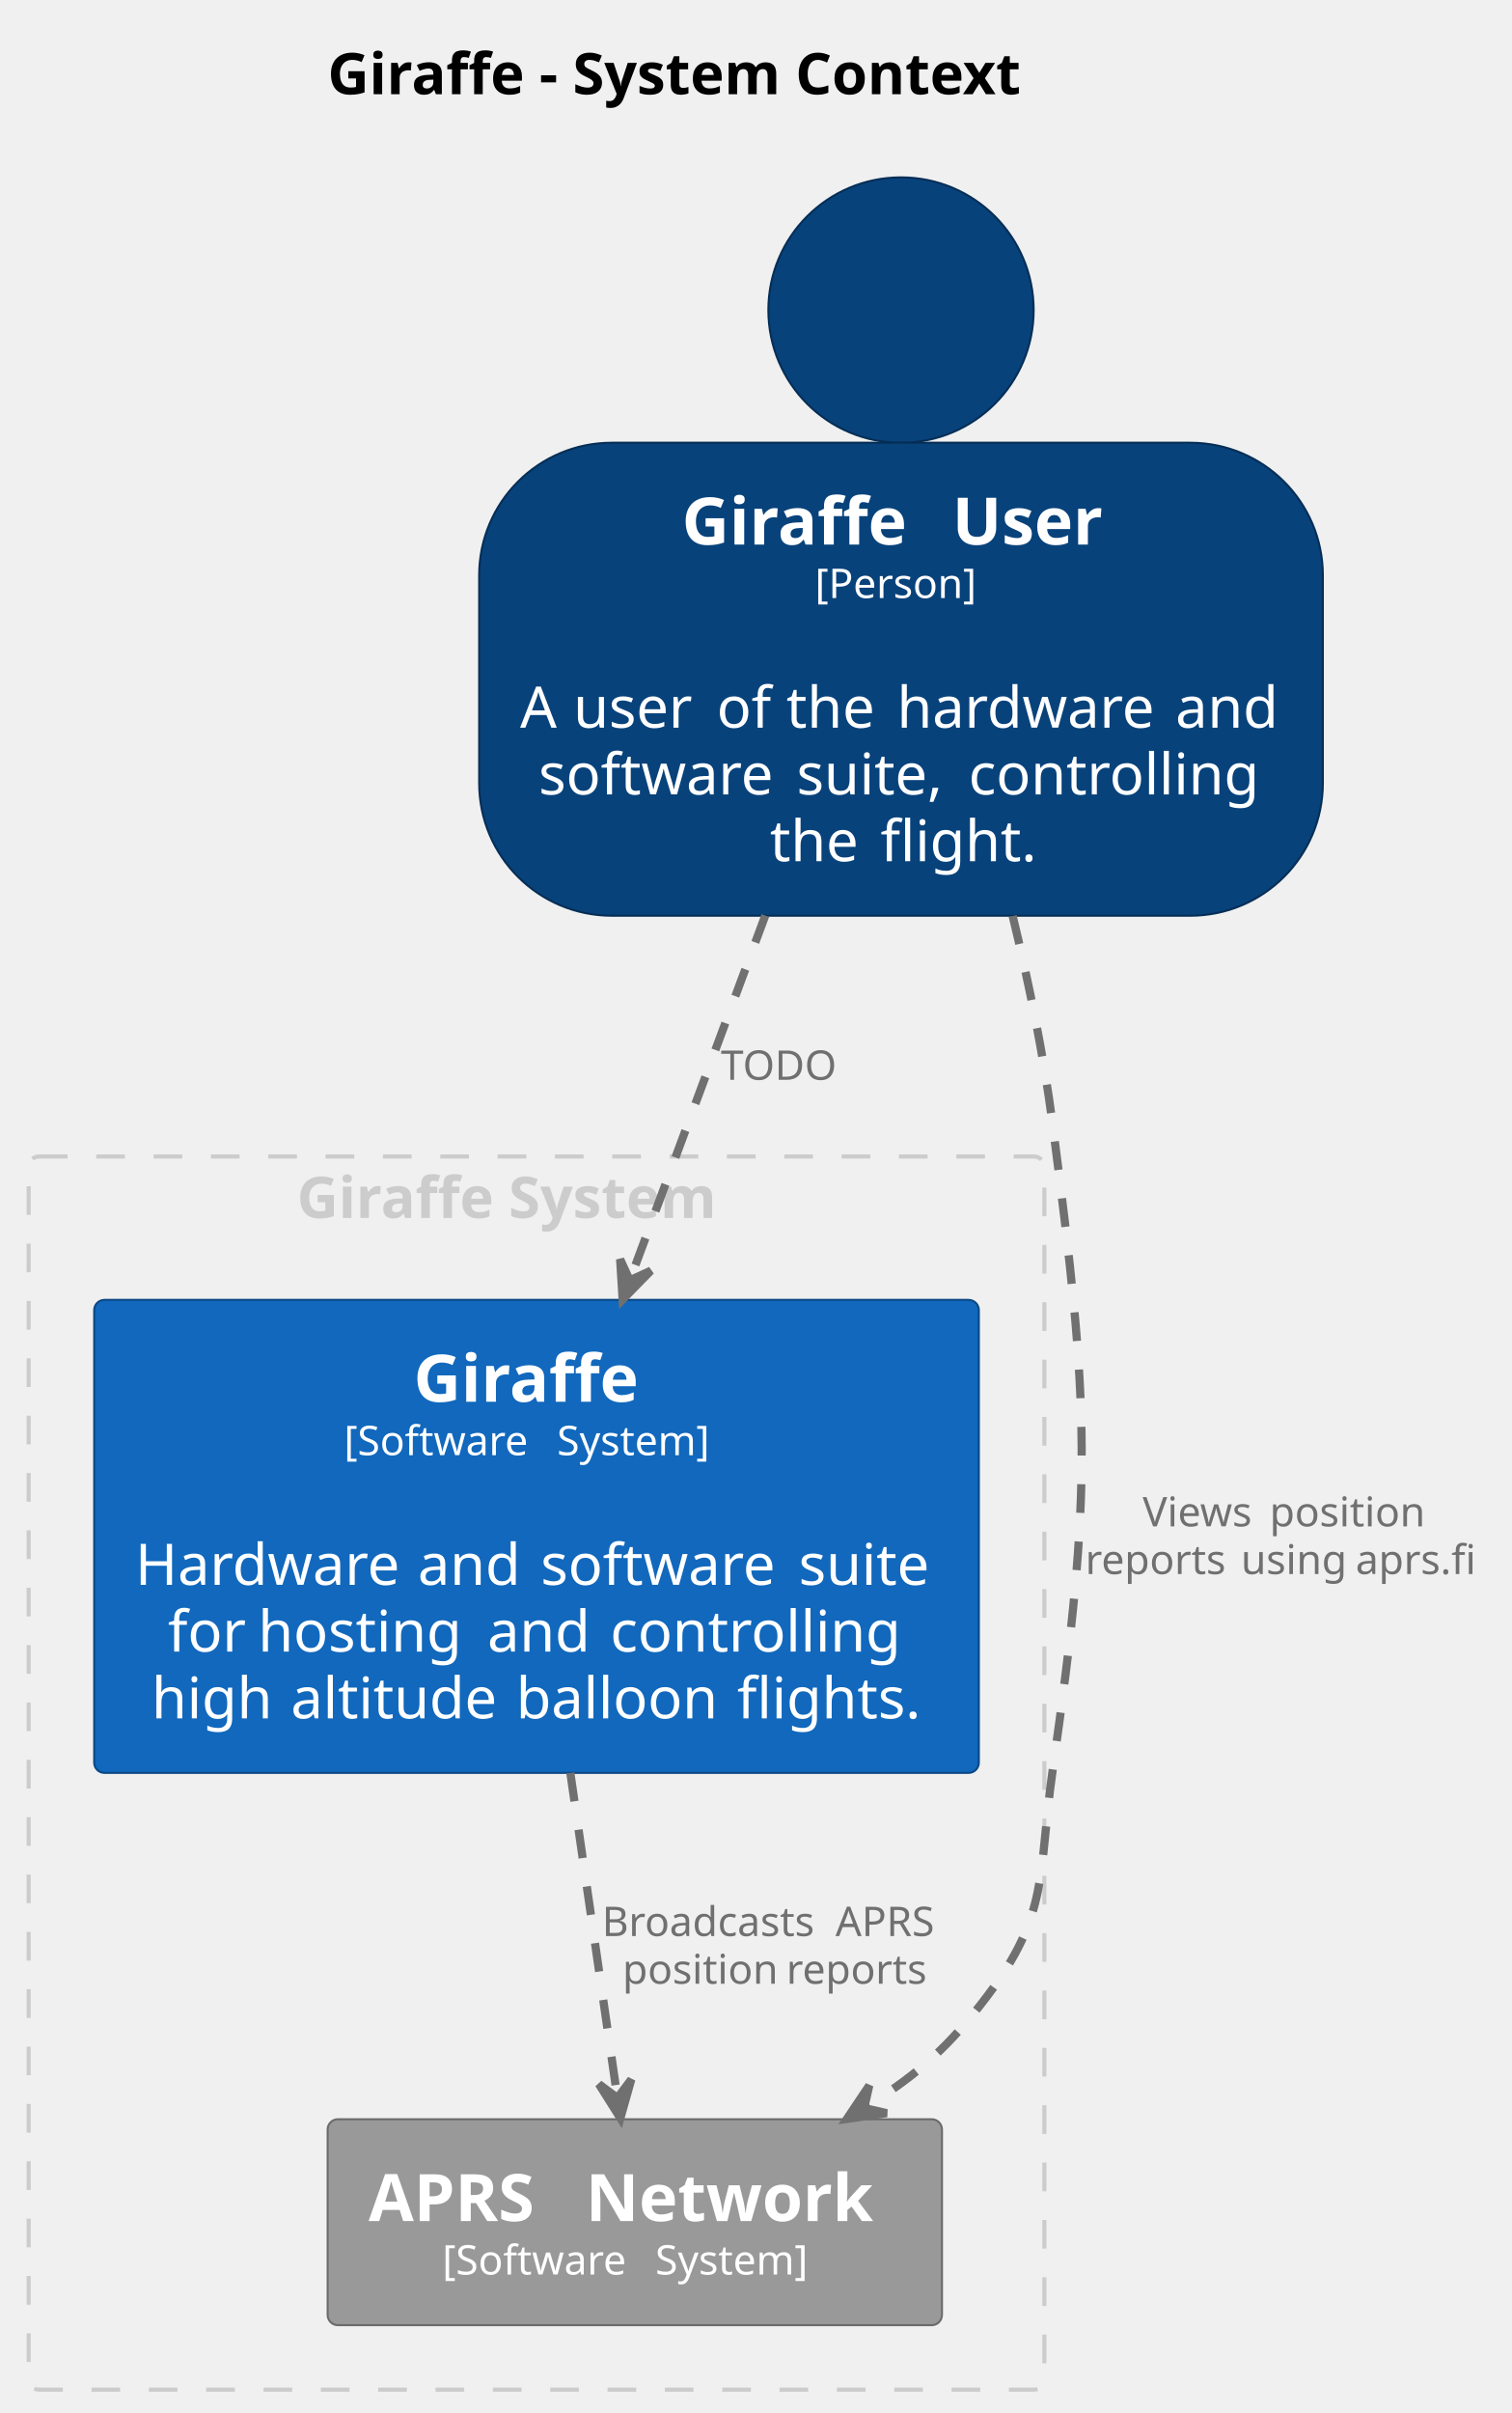
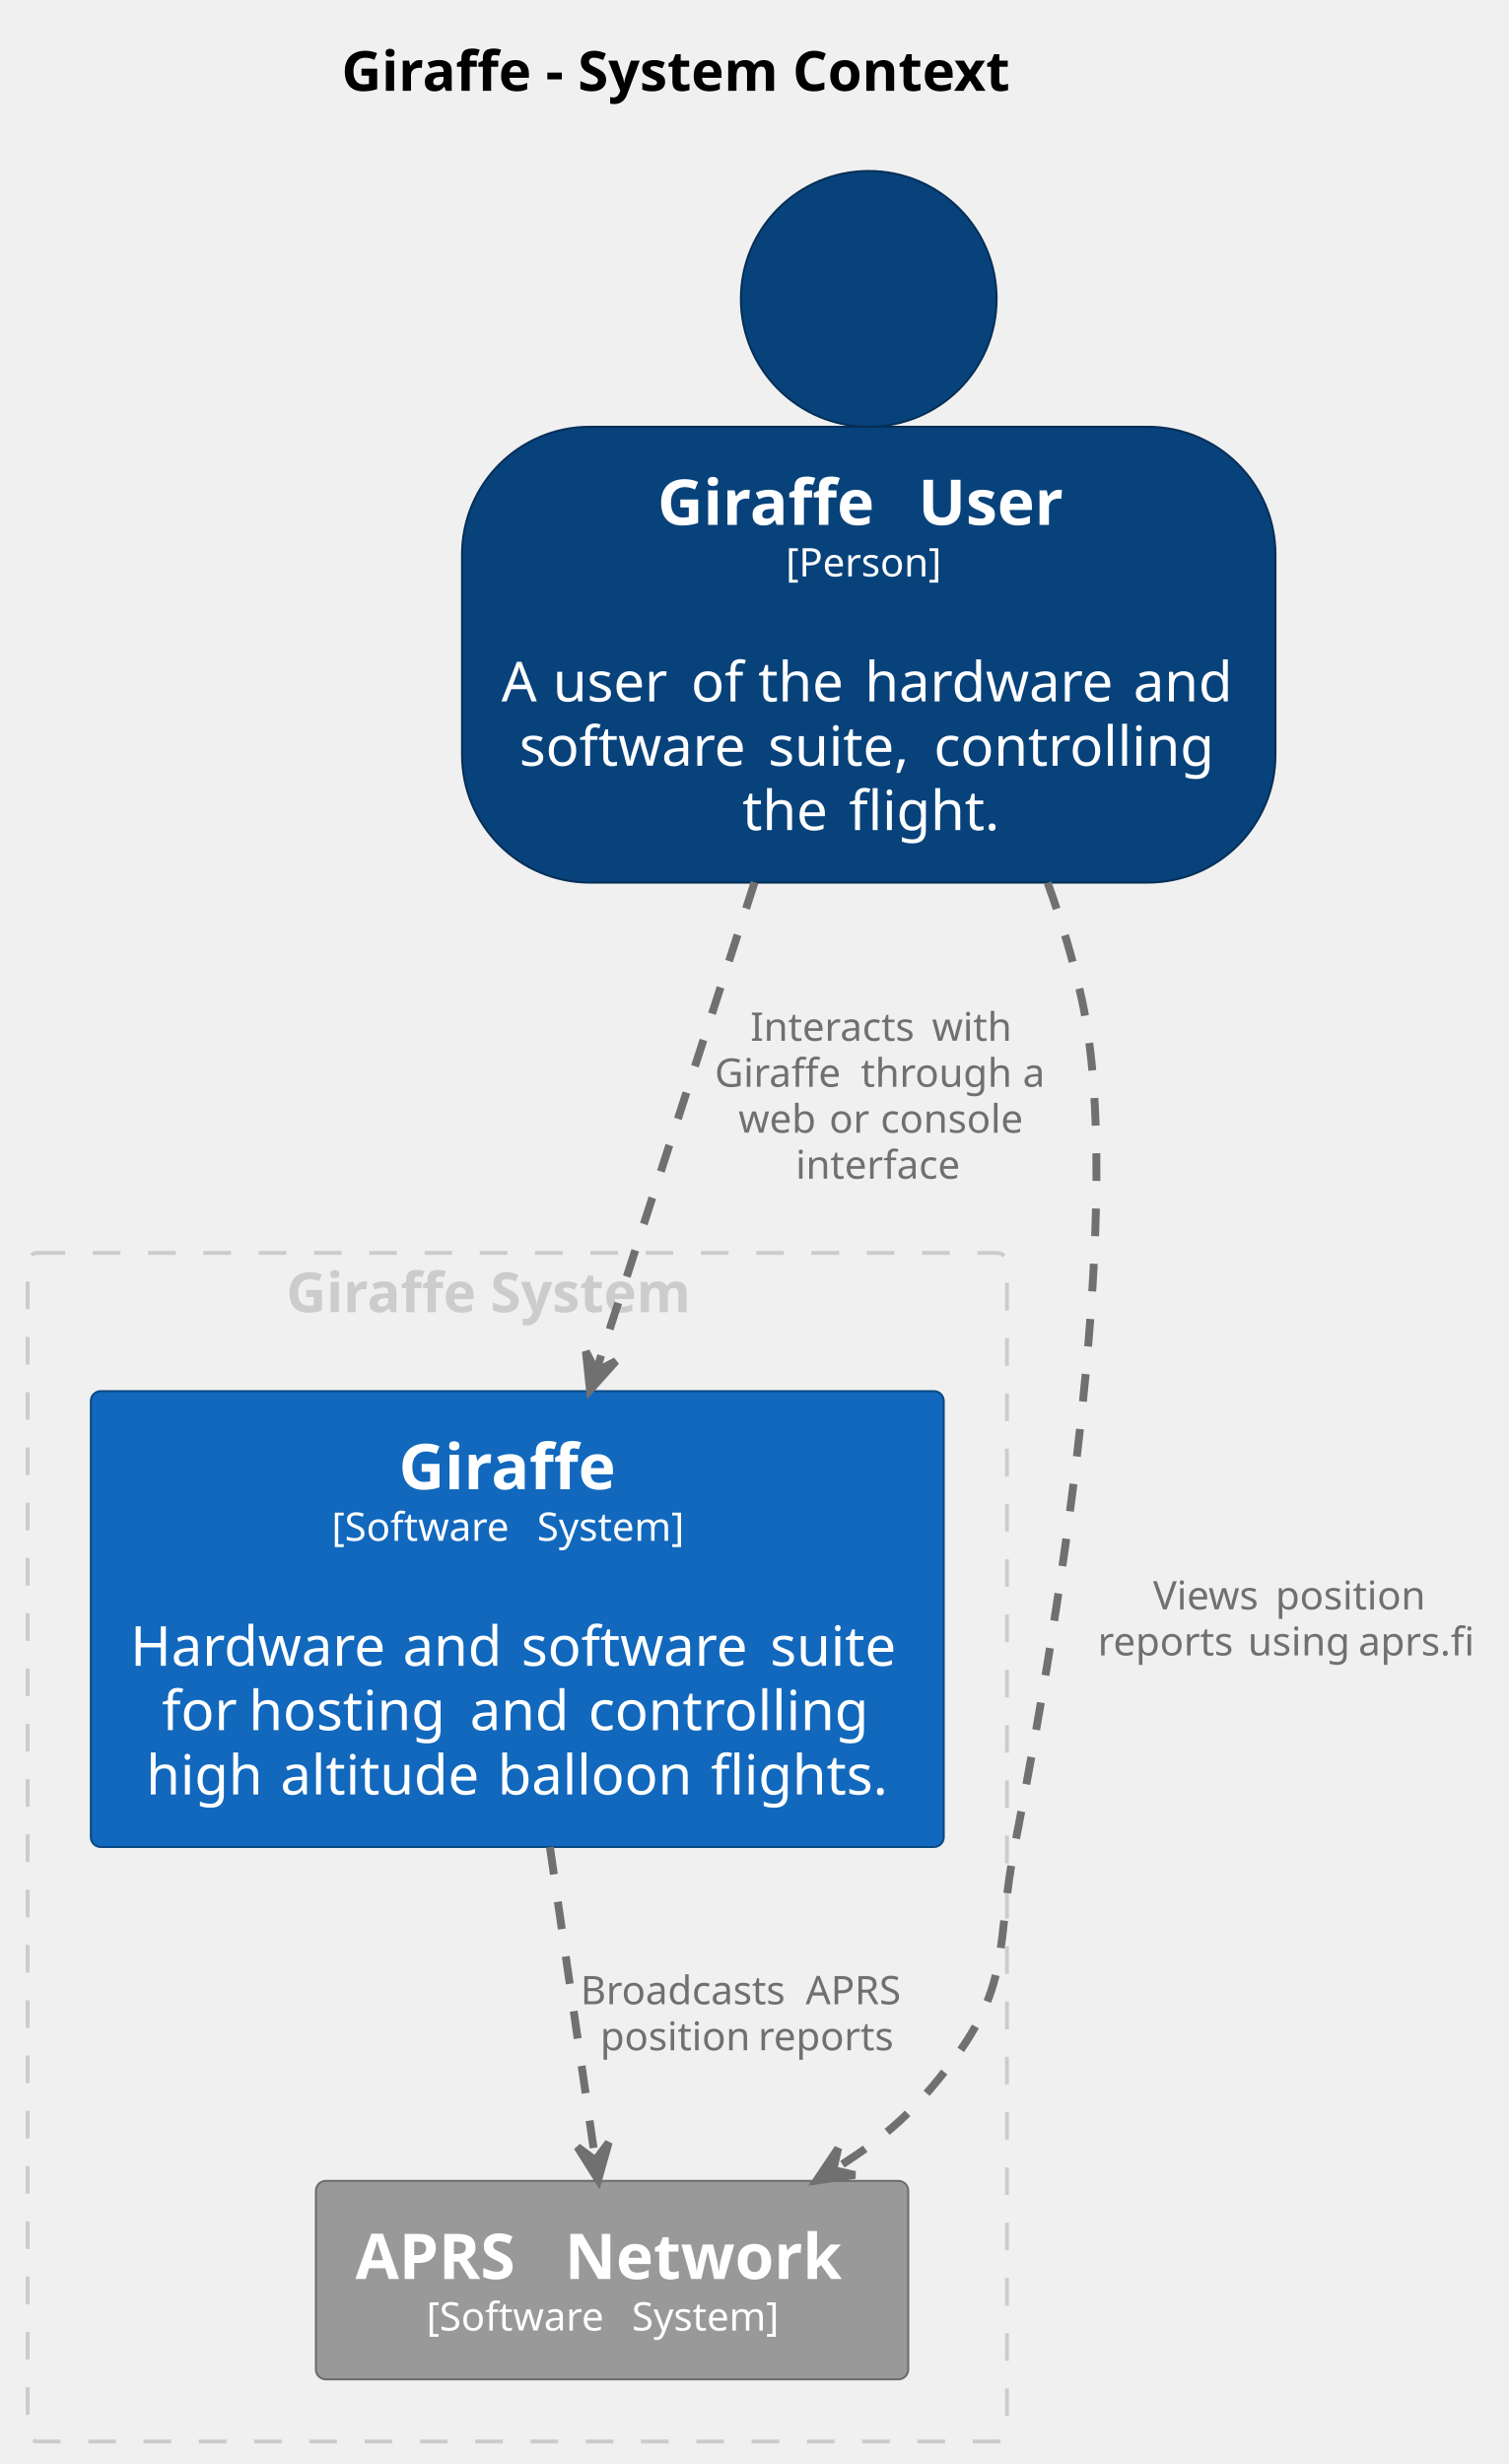
- <svg xmlns="http://www.w3.org/2000/svg" contentStyleType="text/css" height="589px" preserveAspectRatio="none" style="width:369px;height:589px;background:#FFFFFF;" version="1.1" viewBox="0 0 369 589" width="369px" zoomAndPan="magnify">
+ <svg xmlns="http://www.w3.org/2000/svg" contentStyleType="text/css" height="624px" preserveAspectRatio="none" style="width:382px;height:624px;background:#FFFFFF;" version="1.1" viewBox="0 0 382 624" width="382px" zoomAndPan="magnify">
  <defs />
  <g>
-     <text fill="#000000" font-family="sans-serif" font-size="14" font-weight="bold" lengthAdjust="spacing" textLength="195" x="80" y="22.995">Giraffe - System Context</text>
+     <text fill="#000000" font-family="sans-serif" font-size="14" font-weight="bold" lengthAdjust="spacing" textLength="195" x="86.5" y="22.995">Giraffe - System Context</text>
    <g id="cluster_Giraffe System">
-       <rect fill="none" height="301" rx="2.5" ry="2.5" style="stroke:#CCCCCC;stroke-width:1.0;stroke-dasharray:7.0,7.0;" width="248" x="7" y="282.297" />
-       <text fill="#CCCCCC" font-family="sans-serif" font-size="14" font-weight="bold" lengthAdjust="spacing" textLength="117" x="72.5" y="297.292">Giraffe System</text>
+       <rect fill="none" height="301" rx="2.5" ry="2.5" style="stroke:#CCCCCC;stroke-width:1.0;stroke-dasharray:7.0,7.0;" width="248" x="7" y="317.297" />
+       <text fill="#CCCCCC" font-family="sans-serif" font-size="14" font-weight="bold" lengthAdjust="spacing" textLength="117" x="72.5" y="332.292">Giraffe System</text>
    </g>
    <g id="elem_APRSNetwork">
-       <rect fill="#999999" height="50.266" rx="2.5" ry="2.5" style="stroke:#6B6B6B;stroke-width:0.5;" width="150" x="80" y="517.297" />
-       <text fill="#FFFFFF" font-family="sans-serif" font-size="16" font-weight="bold" lengthAdjust="spacing" textLength="47" x="90" y="542.148">APRS</text>
-       <text fill="#FFFFFF" font-family="sans-serif" font-size="16" font-weight="bold" lengthAdjust="spacing" textLength="6" x="137" y="542.148"> </text>
-       <text fill="#FFFFFF" font-family="sans-serif" font-size="16" font-weight="bold" lengthAdjust="spacing" textLength="77" x="143" y="542.148">Network</text>
-       <text fill="#FFFFFF" font-family="sans-serif" font-size="10" lengthAdjust="spacing" textLength="49" x="108" y="555.204">[Software</text>
-       <text fill="#FFFFFF" font-family="sans-serif" font-size="10" lengthAdjust="spacing" textLength="3" x="157" y="555.204"> </text>
-       <text fill="#FFFFFF" font-family="sans-serif" font-size="10" lengthAdjust="spacing" textLength="42" x="160" y="555.204">System]</text>
+       <rect fill="#999999" height="50.266" rx="2.5" ry="2.5" style="stroke:#6B6B6B;stroke-width:0.5;" width="150" x="80" y="552.297" />
+       <text fill="#FFFFFF" font-family="sans-serif" font-size="16" font-weight="bold" lengthAdjust="spacing" textLength="47" x="90" y="577.148">APRS</text>
+       <text fill="#FFFFFF" font-family="sans-serif" font-size="16" font-weight="bold" lengthAdjust="spacing" textLength="6" x="137" y="577.148"> </text>
+       <text fill="#FFFFFF" font-family="sans-serif" font-size="16" font-weight="bold" lengthAdjust="spacing" textLength="77" x="143" y="577.148">Network</text>
+       <text fill="#FFFFFF" font-family="sans-serif" font-size="10" lengthAdjust="spacing" textLength="49" x="108" y="590.204">[Software</text>
+       <text fill="#FFFFFF" font-family="sans-serif" font-size="10" lengthAdjust="spacing" textLength="3" x="157" y="590.204"> </text>
+       <text fill="#FFFFFF" font-family="sans-serif" font-size="10" lengthAdjust="spacing" textLength="42" x="160" y="590.204">System]</text>
    </g>
    <g id="elem_Giraffe">
-       <rect fill="#1168BD" height="115.453" rx="2.5" ry="2.5" style="stroke:#0B4884;stroke-width:0.5;" width="216" x="23" y="317.297" />
-       <text fill="#FFFFFF" font-family="sans-serif" font-size="16" font-weight="bold" lengthAdjust="spacing" textLength="60" x="101" y="342.148">Giraffe</text>
-       <text fill="#FFFFFF" font-family="sans-serif" font-size="10" lengthAdjust="spacing" textLength="49" x="84" y="355.204">[Software</text>
-       <text fill="#FFFFFF" font-family="sans-serif" font-size="10" lengthAdjust="spacing" textLength="3" x="133" y="355.204"> </text>
-       <text fill="#FFFFFF" font-family="sans-serif" font-size="10" lengthAdjust="spacing" textLength="42" x="136" y="355.204">System]</text>
-       <text fill="#FFFFFF" font-family="sans-serif" font-size="14" lengthAdjust="spacing" textLength="4" x="129" y="370.558"> </text>
-       <text fill="#FFFFFF" font-family="sans-serif" font-size="14" lengthAdjust="spacing" textLength="65" x="33" y="386.854">Hardware</text>
-       <text fill="#FFFFFF" font-family="sans-serif" font-size="14" lengthAdjust="spacing" textLength="4" x="98" y="386.854"> </text>
-       <text fill="#FFFFFF" font-family="sans-serif" font-size="14" lengthAdjust="spacing" textLength="26" x="102" y="386.854">and</text>
-       <text fill="#FFFFFF" font-family="sans-serif" font-size="14" lengthAdjust="spacing" textLength="4" x="128" y="386.854"> </text>
-       <text fill="#FFFFFF" font-family="sans-serif" font-size="14" lengthAdjust="spacing" textLength="59" x="132" y="386.854">software</text>
-       <text fill="#FFFFFF" font-family="sans-serif" font-size="14" lengthAdjust="spacing" textLength="4" x="191" y="386.854"> </text>
-       <text fill="#FFFFFF" font-family="sans-serif" font-size="14" lengthAdjust="spacing" textLength="34" x="195" y="386.854">suite</text>
-       <text fill="#FFFFFF" font-family="sans-serif" font-size="14" lengthAdjust="spacing" textLength="18" x="41" y="403.151">for</text>
-       <text fill="#FFFFFF" font-family="sans-serif" font-size="14" lengthAdjust="spacing" textLength="4" x="59" y="403.151"> </text>
-       <text fill="#FFFFFF" font-family="sans-serif" font-size="14" lengthAdjust="spacing" textLength="52" x="63" y="403.151">hosting</text>
-       <text fill="#FFFFFF" font-family="sans-serif" font-size="14" lengthAdjust="spacing" textLength="4" x="115" y="403.151"> </text>
-       <text fill="#FFFFFF" font-family="sans-serif" font-size="14" lengthAdjust="spacing" textLength="26" x="119" y="403.151">and</text>
-       <text fill="#FFFFFF" font-family="sans-serif" font-size="14" lengthAdjust="spacing" textLength="4" x="145" y="403.151"> </text>
-       <text fill="#FFFFFF" font-family="sans-serif" font-size="14" lengthAdjust="spacing" textLength="72" x="149" y="403.151">controlling</text>
-       <text fill="#FFFFFF" font-family="sans-serif" font-size="14" lengthAdjust="spacing" textLength="30" x="37" y="419.448">high</text>
-       <text fill="#FFFFFF" font-family="sans-serif" font-size="14" lengthAdjust="spacing" textLength="4" x="67" y="419.448"> </text>
-       <text fill="#FFFFFF" font-family="sans-serif" font-size="14" lengthAdjust="spacing" textLength="51" x="71" y="419.448">altitude</text>
-       <text fill="#FFFFFF" font-family="sans-serif" font-size="14" lengthAdjust="spacing" textLength="4" x="122" y="419.448"> </text>
-       <text fill="#FFFFFF" font-family="sans-serif" font-size="14" lengthAdjust="spacing" textLength="50" x="126" y="419.448">balloon</text>
-       <text fill="#FFFFFF" font-family="sans-serif" font-size="14" lengthAdjust="spacing" textLength="4" x="176" y="419.448"> </text>
-       <text fill="#FFFFFF" font-family="sans-serif" font-size="14" lengthAdjust="spacing" textLength="45" x="180" y="419.448">flights.</text>
+       <rect fill="#1168BD" height="115.453" rx="2.5" ry="2.5" style="stroke:#0B4884;stroke-width:0.5;" width="216" x="23" y="352.297" />
+       <text fill="#FFFFFF" font-family="sans-serif" font-size="16" font-weight="bold" lengthAdjust="spacing" textLength="60" x="101" y="377.148">Giraffe</text>
+       <text fill="#FFFFFF" font-family="sans-serif" font-size="10" lengthAdjust="spacing" textLength="49" x="84" y="390.204">[Software</text>
+       <text fill="#FFFFFF" font-family="sans-serif" font-size="10" lengthAdjust="spacing" textLength="3" x="133" y="390.204"> </text>
+       <text fill="#FFFFFF" font-family="sans-serif" font-size="10" lengthAdjust="spacing" textLength="42" x="136" y="390.204">System]</text>
+       <text fill="#FFFFFF" font-family="sans-serif" font-size="14" lengthAdjust="spacing" textLength="4" x="129" y="405.558"> </text>
+       <text fill="#FFFFFF" font-family="sans-serif" font-size="14" lengthAdjust="spacing" textLength="65" x="33" y="421.854">Hardware</text>
+       <text fill="#FFFFFF" font-family="sans-serif" font-size="14" lengthAdjust="spacing" textLength="4" x="98" y="421.854"> </text>
+       <text fill="#FFFFFF" font-family="sans-serif" font-size="14" lengthAdjust="spacing" textLength="26" x="102" y="421.854">and</text>
+       <text fill="#FFFFFF" font-family="sans-serif" font-size="14" lengthAdjust="spacing" textLength="4" x="128" y="421.854"> </text>
+       <text fill="#FFFFFF" font-family="sans-serif" font-size="14" lengthAdjust="spacing" textLength="59" x="132" y="421.854">software</text>
+       <text fill="#FFFFFF" font-family="sans-serif" font-size="14" lengthAdjust="spacing" textLength="4" x="191" y="421.854"> </text>
+       <text fill="#FFFFFF" font-family="sans-serif" font-size="14" lengthAdjust="spacing" textLength="34" x="195" y="421.854">suite</text>
+       <text fill="#FFFFFF" font-family="sans-serif" font-size="14" lengthAdjust="spacing" textLength="18" x="41" y="438.151">for</text>
+       <text fill="#FFFFFF" font-family="sans-serif" font-size="14" lengthAdjust="spacing" textLength="4" x="59" y="438.151"> </text>
+       <text fill="#FFFFFF" font-family="sans-serif" font-size="14" lengthAdjust="spacing" textLength="52" x="63" y="438.151">hosting</text>
+       <text fill="#FFFFFF" font-family="sans-serif" font-size="14" lengthAdjust="spacing" textLength="4" x="115" y="438.151"> </text>
+       <text fill="#FFFFFF" font-family="sans-serif" font-size="14" lengthAdjust="spacing" textLength="26" x="119" y="438.151">and</text>
+       <text fill="#FFFFFF" font-family="sans-serif" font-size="14" lengthAdjust="spacing" textLength="4" x="145" y="438.151"> </text>
+       <text fill="#FFFFFF" font-family="sans-serif" font-size="14" lengthAdjust="spacing" textLength="72" x="149" y="438.151">controlling</text>
+       <text fill="#FFFFFF" font-family="sans-serif" font-size="14" lengthAdjust="spacing" textLength="30" x="37" y="454.448">high</text>
+       <text fill="#FFFFFF" font-family="sans-serif" font-size="14" lengthAdjust="spacing" textLength="4" x="67" y="454.448"> </text>
+       <text fill="#FFFFFF" font-family="sans-serif" font-size="14" lengthAdjust="spacing" textLength="51" x="71" y="454.448">altitude</text>
+       <text fill="#FFFFFF" font-family="sans-serif" font-size="14" lengthAdjust="spacing" textLength="4" x="122" y="454.448"> </text>
+       <text fill="#FFFFFF" font-family="sans-serif" font-size="14" lengthAdjust="spacing" textLength="50" x="126" y="454.448">balloon</text>
+       <text fill="#FFFFFF" font-family="sans-serif" font-size="14" lengthAdjust="spacing" textLength="4" x="176" y="454.448"> </text>
+       <text fill="#FFFFFF" font-family="sans-serif" font-size="14" lengthAdjust="spacing" textLength="45" x="180" y="454.448">flights.</text>
    </g>
    <g id="elem_GiraffeUser">
      <ellipse cx="220" cy="75.683" fill="#08427B" rx="32.386" ry="32.386" style="stroke:#052E56;stroke-width:0.5;" />
      <rect fill="#08427B" height="115.453" rx="32.386" ry="32.386" style="stroke:#052E56;stroke-width:0.5;" width="206" x="117" y="108.069" />
      <text fill="#FFFFFF" font-family="sans-serif" font-size="16" font-weight="bold" lengthAdjust="spacing" textLength="60" x="166.5" y="132.92">Giraffe</text>
      <text fill="#FFFFFF" font-family="sans-serif" font-size="16" font-weight="bold" lengthAdjust="spacing" textLength="6" x="226.5" y="132.92"> </text>
      <text fill="#FFFFFF" font-family="sans-serif" font-size="16" font-weight="bold" lengthAdjust="spacing" textLength="41" x="232.5" y="132.92">User</text>
      <text fill="#FFFFFF" font-family="sans-serif" font-size="10" lengthAdjust="spacing" textLength="42" x="199" y="145.976">[Person]</text>
      <text fill="#FFFFFF" font-family="sans-serif" font-size="14" lengthAdjust="spacing" textLength="4" x="218" y="161.329"> </text>
      <text fill="#FFFFFF" font-family="sans-serif" font-size="14" lengthAdjust="spacing" textLength="9" x="127" y="177.626">A</text>
      <text fill="#FFFFFF" font-family="sans-serif" font-size="14" lengthAdjust="spacing" textLength="4" x="136" y="177.626"> </text>
      <text fill="#FFFFFF" font-family="sans-serif" font-size="14" lengthAdjust="spacing" textLength="31" x="140" y="177.626">user</text>
      <text fill="#FFFFFF" font-family="sans-serif" font-size="14" lengthAdjust="spacing" textLength="4" x="171" y="177.626"> </text>
      <text fill="#FFFFFF" font-family="sans-serif" font-size="14" lengthAdjust="spacing" textLength="13" x="175" y="177.626">of</text>
      <text fill="#FFFFFF" font-family="sans-serif" font-size="14" lengthAdjust="spacing" textLength="4" x="188" y="177.626"> </text>
      <text fill="#FFFFFF" font-family="sans-serif" font-size="14" lengthAdjust="spacing" textLength="23" x="192" y="177.626">the</text>
      <text fill="#FFFFFF" font-family="sans-serif" font-size="14" lengthAdjust="spacing" textLength="4" x="215" y="177.626"> </text>
      <text fill="#FFFFFF" font-family="sans-serif" font-size="14" lengthAdjust="spacing" textLength="64" x="219" y="177.626">hardware</text>
      <text fill="#FFFFFF" font-family="sans-serif" font-size="14" lengthAdjust="spacing" textLength="4" x="283" y="177.626"> </text>
      <text fill="#FFFFFF" font-family="sans-serif" font-size="14" lengthAdjust="spacing" textLength="26" x="287" y="177.626">and</text>
      <text fill="#FFFFFF" font-family="sans-serif" font-size="14" lengthAdjust="spacing" textLength="59" x="131.5" y="193.923">software</text>
      <text fill="#FFFFFF" font-family="sans-serif" font-size="14" lengthAdjust="spacing" textLength="4" x="190.5" y="193.923"> </text>
      <text fill="#FFFFFF" font-family="sans-serif" font-size="14" lengthAdjust="spacing" textLength="38" x="194.5" y="193.923">suite,</text>
      <text fill="#FFFFFF" font-family="sans-serif" font-size="14" lengthAdjust="spacing" textLength="4" x="232.5" y="193.923"> </text>
      <text fill="#FFFFFF" font-family="sans-serif" font-size="14" lengthAdjust="spacing" textLength="72" x="236.5" y="193.923">controlling</text>
      <text fill="#FFFFFF" font-family="sans-serif" font-size="14" lengthAdjust="spacing" textLength="23" x="188" y="210.22">the</text>
      <text fill="#FFFFFF" font-family="sans-serif" font-size="14" lengthAdjust="spacing" textLength="4" x="211" y="210.22"> </text>
      <text fill="#FFFFFF" font-family="sans-serif" font-size="14" lengthAdjust="spacing" textLength="37" x="215" y="210.22">flight.</text>
    </g>
    <g id="link_GiraffeUser_Giraffe">
-       <path d="M186.86,223.477 C175.2,254.867 164.511,283.633 154.121,311.583 " fill="none" id="GiraffeUser-to-Giraffe" style="stroke:#707070;stroke-width:2.0;stroke-dasharray:7.0,7.0;" />
-       <polygon fill="#707070" points="152.03,317.207,158.915,310.165,153.772,312.52,151.417,307.377,152.03,317.207" style="stroke:#707070;stroke-width:2.0;" />
-       <text fill="#707070" font-family="sans-serif" font-size="10" lengthAdjust="spacing" textLength="29" x="176" y="263.579">TODO</text>
+       <path d="M191.1,223.417 C177.4,265.687 163.28,309.219 151.25,346.329 " fill="none" id="GiraffeUser-to-Giraffe" style="stroke:#707070;stroke-width:2.0;stroke-dasharray:7.0,7.0;" />
+       <polygon fill="#707070" points="149.4,352.037,155.98,344.709,150.942,347.281,148.37,342.242,149.4,352.037" style="stroke:#707070;stroke-width:2.0;" />
+       <text fill="#707070" font-family="sans-serif" font-size="10" lengthAdjust="spacing" textLength="43" x="190" y="263.579">Interacts</text>
+       <text fill="#707070" font-family="sans-serif" font-size="10" lengthAdjust="spacing" textLength="3" x="233" y="263.579"> </text>
+       <text fill="#707070" font-family="sans-serif" font-size="10" lengthAdjust="spacing" textLength="20" x="236" y="263.579">with</text>
+       <text fill="#707070" font-family="sans-serif" font-size="10" lengthAdjust="spacing" textLength="34" x="181" y="275.22">Giraffe</text>
+       <text fill="#707070" font-family="sans-serif" font-size="10" lengthAdjust="spacing" textLength="3" x="215" y="275.22"> </text>
+       <text fill="#707070" font-family="sans-serif" font-size="10" lengthAdjust="spacing" textLength="38" x="218" y="275.22">through</text>
+       <text fill="#707070" font-family="sans-serif" font-size="10" lengthAdjust="spacing" textLength="3" x="256" y="275.22"> </text>
+       <text fill="#707070" font-family="sans-serif" font-size="10" lengthAdjust="spacing" textLength="6" x="259" y="275.22">a</text>
+       <text fill="#707070" font-family="sans-serif" font-size="10" lengthAdjust="spacing" textLength="20" x="187" y="286.86">web</text>
+       <text fill="#707070" font-family="sans-serif" font-size="10" lengthAdjust="spacing" textLength="3" x="207" y="286.86"> </text>
+       <text fill="#707070" font-family="sans-serif" font-size="10" lengthAdjust="spacing" textLength="10" x="210" y="286.86">or</text>
+       <text fill="#707070" font-family="sans-serif" font-size="10" lengthAdjust="spacing" textLength="3" x="220" y="286.86"> </text>
+       <text fill="#707070" font-family="sans-serif" font-size="10" lengthAdjust="spacing" textLength="36" x="223" y="286.86">console</text>
+       <text fill="#707070" font-family="sans-serif" font-size="10" lengthAdjust="spacing" textLength="43" x="201.5" y="298.501">interface</text>
    </g>
    <g id="link_GiraffeUser_APRSNetwork">
-       <path d="M247.27,223.607 C251.31,240.307 254.85,257.717 257,274.297 C266.05,343.937 266.91,362.777 257,432.297 C253.41,457.497 256.34,466.977 241,487.297 C231.97,499.257 224.537,506.03 211.847,514.02 " fill="none" id="GiraffeUser-to-APRSNetwork" style="stroke:#707070;stroke-width:2.0;stroke-dasharray:7.0,7.0;" />
-       <polygon fill="#707070" points="206.77,517.217,216.517,515.807,211.001,514.553,212.255,509.037,206.77,517.217" style="stroke:#707070;stroke-width:2.0;" />
-       <text fill="#707070" font-family="sans-serif" font-size="10" lengthAdjust="spacing" textLength="28" x="279" y="372.579">Views</text>
-       <text fill="#707070" font-family="sans-serif" font-size="10" lengthAdjust="spacing" textLength="3" x="307" y="372.579"> </text>
-       <text fill="#707070" font-family="sans-serif" font-size="10" lengthAdjust="spacing" textLength="37" x="310" y="372.579">position</text>
-       <text fill="#707070" font-family="sans-serif" font-size="10" lengthAdjust="spacing" textLength="35" x="265" y="384.22">reports</text>
-       <text fill="#707070" font-family="sans-serif" font-size="10" lengthAdjust="spacing" textLength="3" x="300" y="384.22"> </text>
-       <text fill="#707070" font-family="sans-serif" font-size="10" lengthAdjust="spacing" textLength="25" x="303" y="384.22">using</text>
-       <text fill="#707070" font-family="sans-serif" font-size="10" lengthAdjust="spacing" textLength="3" x="328" y="384.22"> </text>
-       <text fill="#707070" font-family="sans-serif" font-size="10" lengthAdjust="spacing" textLength="30" x="331" y="384.22">aprs.fi</text>
+       <path d="M265.3,223.557 C268.84,233.397 271.87,243.427 274,253.297 C284.77,303.097 269.6,402.667 257,467.297 C252.13,492.287 256.34,501.977 241,522.297 C231.97,534.257 224.537,541.03 211.847,549.02 " fill="none" id="GiraffeUser-to-APRSNetwork" style="stroke:#707070;stroke-width:2.0;stroke-dasharray:7.0,7.0;" />
+       <polygon fill="#707070" points="206.77,552.217,216.517,550.807,211.001,549.553,212.255,544.037,206.77,552.217" style="stroke:#707070;stroke-width:2.0;" />
+       <text fill="#707070" font-family="sans-serif" font-size="10" lengthAdjust="spacing" textLength="28" x="292" y="407.579">Views</text>
+       <text fill="#707070" font-family="sans-serif" font-size="10" lengthAdjust="spacing" textLength="3" x="320" y="407.579"> </text>
+       <text fill="#707070" font-family="sans-serif" font-size="10" lengthAdjust="spacing" textLength="37" x="323" y="407.579">position</text>
+       <text fill="#707070" font-family="sans-serif" font-size="10" lengthAdjust="spacing" textLength="35" x="278" y="419.22">reports</text>
+       <text fill="#707070" font-family="sans-serif" font-size="10" lengthAdjust="spacing" textLength="3" x="313" y="419.22"> </text>
+       <text fill="#707070" font-family="sans-serif" font-size="10" lengthAdjust="spacing" textLength="25" x="316" y="419.22">using</text>
+       <text fill="#707070" font-family="sans-serif" font-size="10" lengthAdjust="spacing" textLength="3" x="341" y="419.22"> </text>
+       <text fill="#707070" font-family="sans-serif" font-size="10" lengthAdjust="spacing" textLength="30" x="344" y="419.22">aprs.fi</text>
    </g>
    <g id="link_Giraffe_APRSNetwork">
-       <path d="M139.26,432.757 C143.44,461.547 147.419,489.039 150.619,511.109 " fill="none" id="Giraffe-to-APRSNetwork" style="stroke:#707070;stroke-width:2.0;stroke-dasharray:7.0,7.0;" />
-       <polygon fill="#707070" points="151.48,517.047,154.147,507.566,150.762,512.099,146.23,508.714,151.48,517.047" style="stroke:#707070;stroke-width:2.0;" />
-       <text fill="#707070" font-family="sans-serif" font-size="10" lengthAdjust="spacing" textLength="54" x="147" y="472.579">Broadcasts</text>
-       <text fill="#707070" font-family="sans-serif" font-size="10" lengthAdjust="spacing" textLength="3" x="201" y="472.579"> </text>
-       <text fill="#707070" font-family="sans-serif" font-size="10" lengthAdjust="spacing" textLength="28" x="204" y="472.579">APRS</text>
-       <text fill="#707070" font-family="sans-serif" font-size="10" lengthAdjust="spacing" textLength="37" x="152" y="484.22">position</text>
-       <text fill="#707070" font-family="sans-serif" font-size="10" lengthAdjust="spacing" textLength="3" x="189" y="484.22"> </text>
-       <text fill="#707070" font-family="sans-serif" font-size="10" lengthAdjust="spacing" textLength="35" x="192" y="484.22">reports</text>
+       <path d="M139.26,467.757 C143.44,496.547 147.419,524.039 150.619,546.109 " fill="none" id="Giraffe-to-APRSNetwork" style="stroke:#707070;stroke-width:2.0;stroke-dasharray:7.0,7.0;" />
+       <polygon fill="#707070" points="151.48,552.047,154.147,542.566,150.762,547.099,146.23,543.714,151.48,552.047" style="stroke:#707070;stroke-width:2.0;" />
+       <text fill="#707070" font-family="sans-serif" font-size="10" lengthAdjust="spacing" textLength="54" x="147" y="507.579">Broadcasts</text>
+       <text fill="#707070" font-family="sans-serif" font-size="10" lengthAdjust="spacing" textLength="3" x="201" y="507.579"> </text>
+       <text fill="#707070" font-family="sans-serif" font-size="10" lengthAdjust="spacing" textLength="28" x="204" y="507.579">APRS</text>
+       <text fill="#707070" font-family="sans-serif" font-size="10" lengthAdjust="spacing" textLength="37" x="152" y="519.22">position</text>
+       <text fill="#707070" font-family="sans-serif" font-size="10" lengthAdjust="spacing" textLength="3" x="189" y="519.22"> </text>
+       <text fill="#707070" font-family="sans-serif" font-size="10" lengthAdjust="spacing" textLength="35" x="192" y="519.22">reports</text>
    </g>
  </g>
</svg>
